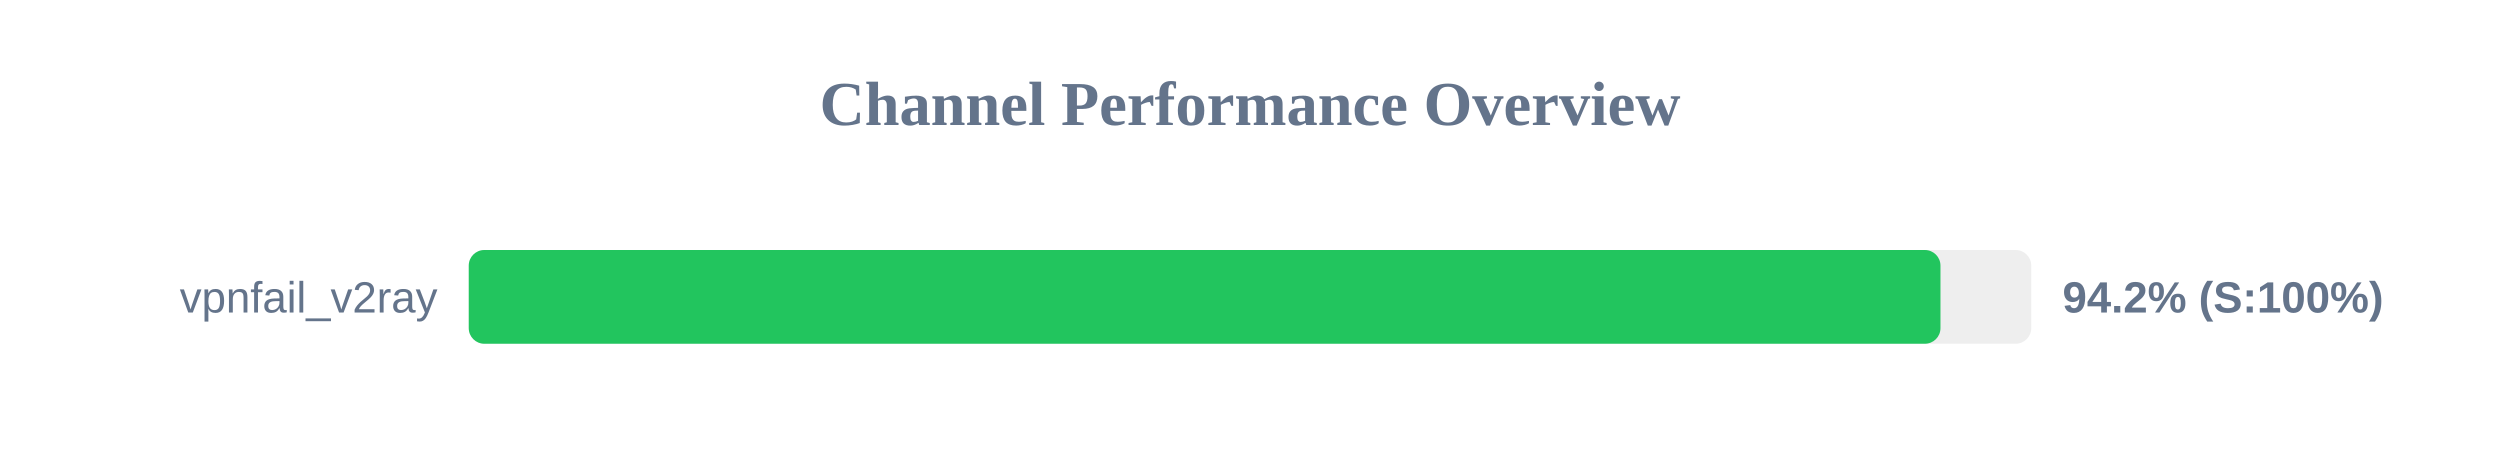
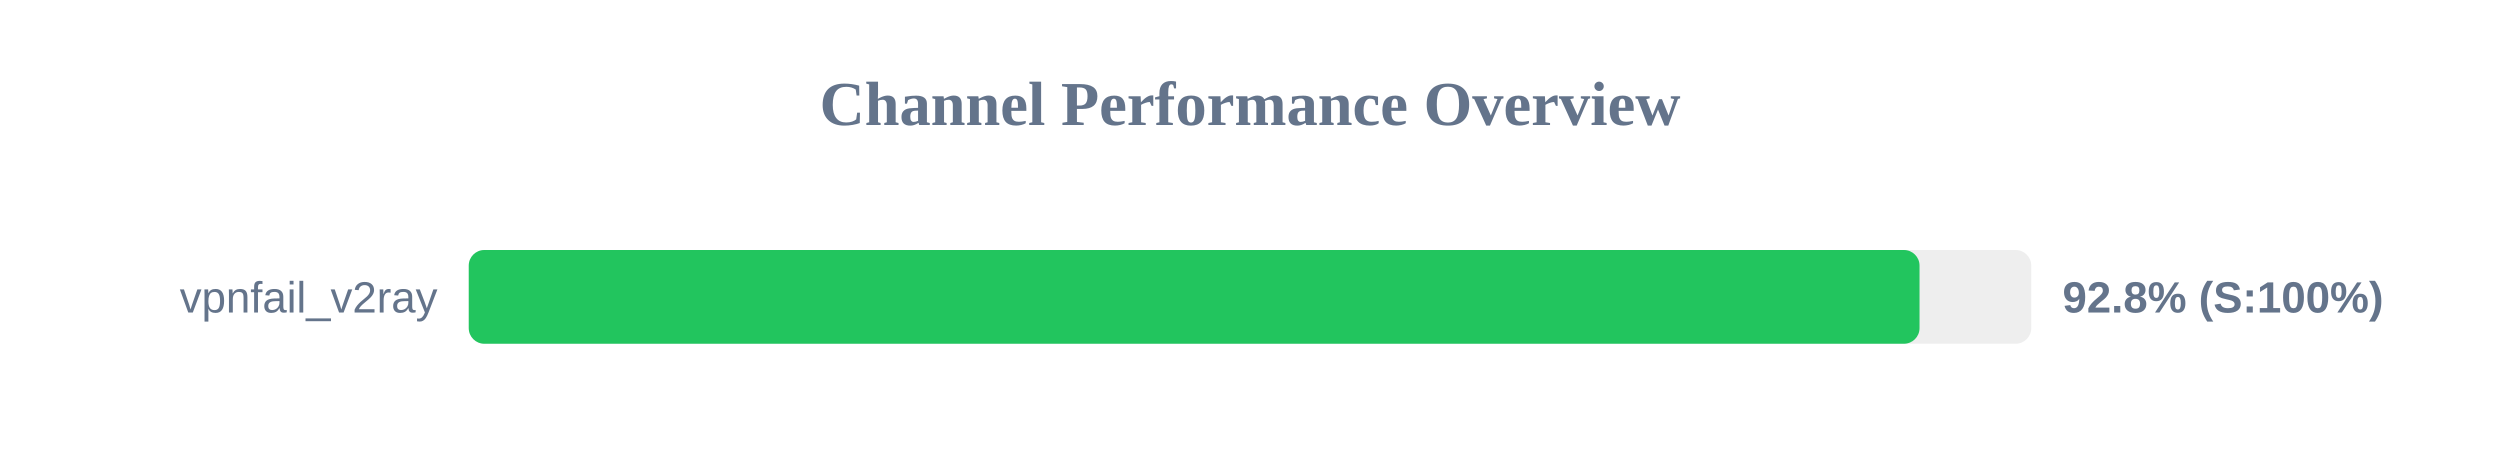
<svg xmlns="http://www.w3.org/2000/svg" width="800" height="150" version="1.1">
  <style>
        .row { font: 14px Arial; fill: #64748b; }
        .score { font: bold 14px Arial; fill: #64748b; }
    </style>
  <text x="400" y="40" text-anchor="middle" font-size="20px" font-weight="bold" fill="#64748b">Channel Performance Overview</text>
  <rect x="150" y="80" width="500" height="30" fill="#eee" rx="5" />
-   <rect x="150" y="80" width="470.95" height="30" fill="#22c55e" rx="5" />
+   <rect x="150" y="80" width="464.25" height="30" fill="#22c55e" rx="5" />
  <text x="140" y="100" text-anchor="end" class="row">vpnfail_v2ray</text>
-   <text x="660" y="100" text-anchor="start" class="score">94.2% (S:100%)</text>
+   <text x="660" y="100" text-anchor="start" class="score">92.8% (S:100%)</text>
</svg>
